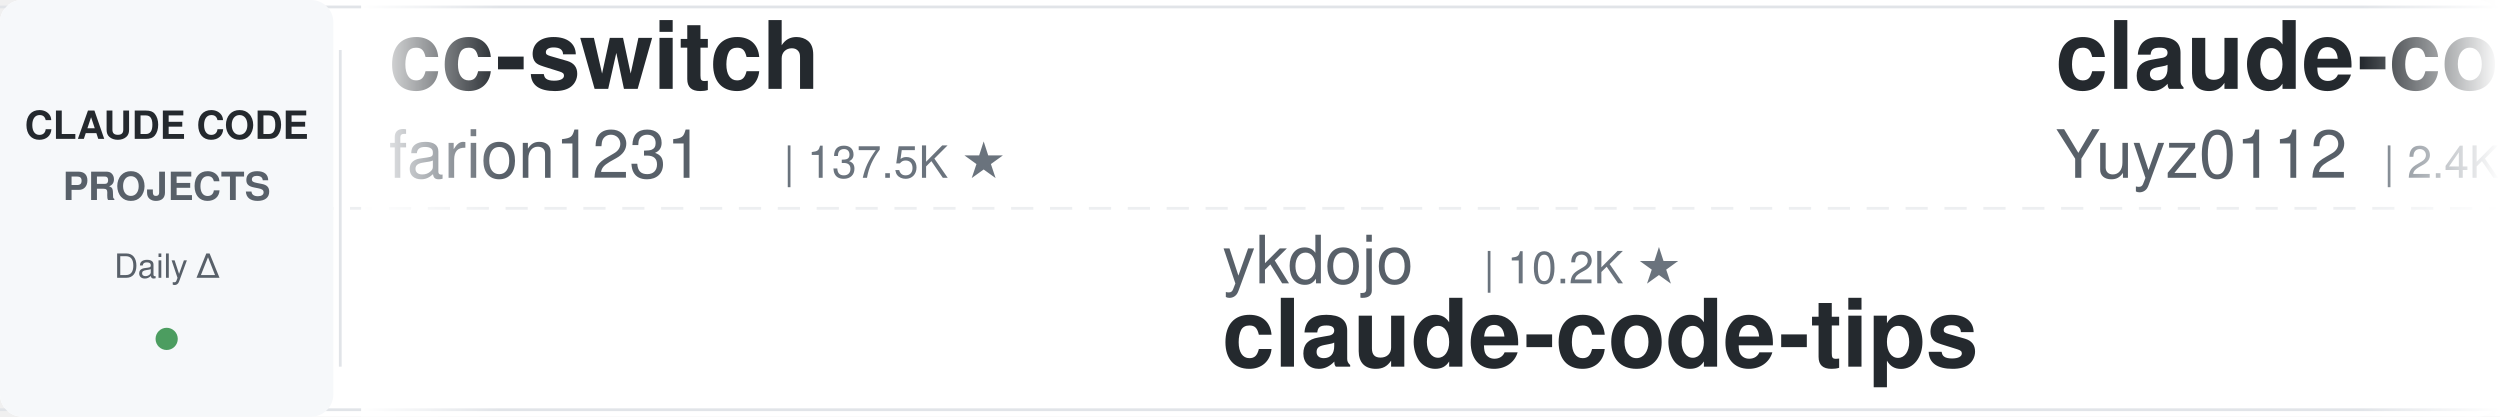
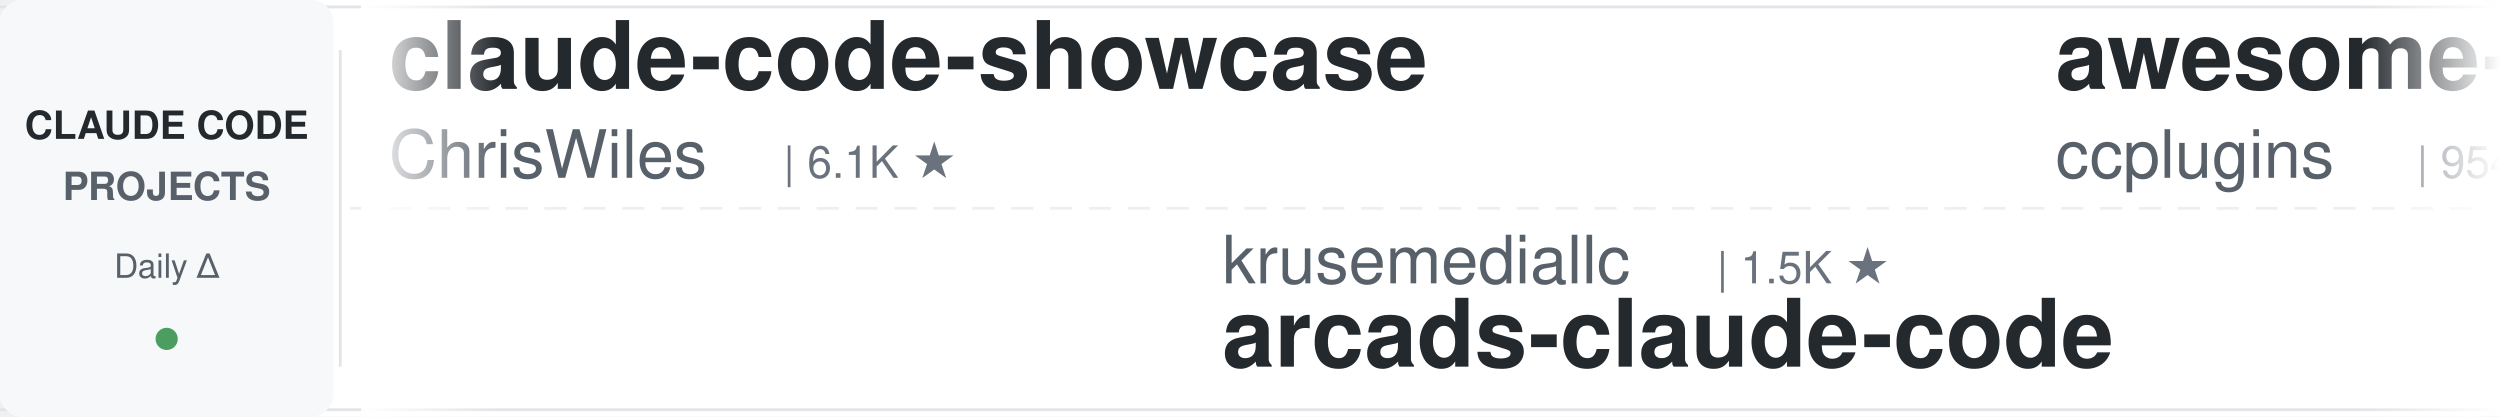
<svg xmlns="http://www.w3.org/2000/svg" width="900" height="150">
  <defs>
    <linearGradient id="leftFade" x1="0%" y1="0%" x2="100%" y2="0%">
      <stop offset="0%" style="stop-color:#ffffff;stop-opacity:1" />
      <stop offset="100%" style="stop-color:#ffffff;stop-opacity:0" />
    </linearGradient>
    <linearGradient id="rightFade" x1="0%" y1="0%" x2="100%" y2="0%">
      <stop offset="0%" style="stop-color:#ffffff;stop-opacity:0" />
      <stop offset="100%" style="stop-color:#ffffff;stop-opacity:1" />
    </linearGradient>
  </defs>
  <rect width="900" height="150" fill="#ffffff" rx="8" />
  <rect x="0" y="2" width="900" height="1" fill="#e1e4e8" />
  <rect x="0" y="147" width="900" height="1" fill="#e1e4e8" />
  <line x1="0" y1="75" x2="900" y2="75" stroke="#e1e4e8" stroke-width="1" stroke-dasharray="8 6" opacity="0.6" />
  <rect x="0" y="0" width="120" height="150" fill="#f6f8fa" rx="8" />
  <text x="60" y="50" font-family="-apple-system, BlinkMacSystemFont, 'Segoe UI', Helvetica, Arial, sans-serif" font-size="14" font-weight="600" fill="#24292e" text-anchor="middle">CLAUDE CODE</text>
  <text x="60" y="72" font-family="-apple-system, BlinkMacSystemFont, 'Segoe UI', Helvetica, Arial, sans-serif" font-size="14" font-weight="600" fill="#586069" text-anchor="middle">PROJECTS</text>
  <text x="60" y="100" font-family="-apple-system, BlinkMacSystemFont, 'Segoe UI', Helvetica, Arial, sans-serif" font-size="12" font-weight="500" fill="#586069" text-anchor="middle">Daily Δ</text>
  <circle cx="60" cy="122" r="4" fill="#22863a" opacity="0.8" />
  <rect x="122" y="18" width="1" height="114" fill="#e1e4e8" />
  <clipPath id="tickerClip">
    <rect x="130" y="0" width="770" height="150" />
  </clipPath>
  <g clip-path="url(#tickerClip)">
    <g id="tickerItems">
      <animateTransform attributeName="transform" attributeType="XML" type="translate" from="0 0" to="-3000 0" dur="54s" repeatCount="indefinite" />
      <g transform="translate(0, 0)">
+         <text x="140" y="32" font-family="-apple-system, BlinkMacSystemFont, 'Segoe UI', Helvetica, Arial, sans-serif" font-size="34" font-weight="600" fill="#24292e">claude-code-showcase</text>
+         <text x="140" y="64" font-family="-apple-system, BlinkMacSystemFont, 'Segoe UI', Helvetica, Arial, sans-serif" font-size="24" font-weight="400" fill="#586069">ChrisWiles</text>
+         <text x="282" y="64" font-family="-apple-system, BlinkMacSystemFont, 'Segoe UI', Helvetica, Arial, sans-serif" font-size="16" font-weight="500" fill="#6a737d">| 6.1K ★</text>
+       </g>
+       <g transform="translate(300, 0)">
+         <text x="140" y="102" font-family="-apple-system, BlinkMacSystemFont, 'Segoe UI', Helvetica, Arial, sans-serif" font-size="24" font-weight="400" fill="#586069">krusemediallc</text>
+         <text x="318" y="102" font-family="-apple-system, BlinkMacSystemFont, 'Segoe UI', Helvetica, Arial, sans-serif" font-size="16" font-weight="500" fill="#6a737d">| 1.5K ★</text>
+         <text x="140" y="132" font-family="-apple-system, BlinkMacSystemFont, 'Segoe UI', Helvetica, Arial, sans-serif" font-size="34" font-weight="600" fill="#24292e">arcads-claude-code</text>
+       </g>
+       <g transform="translate(600, 0)">
+         <text x="140" y="32" font-family="-apple-system, BlinkMacSystemFont, 'Segoe UI', Helvetica, Arial, sans-serif" font-size="34" font-weight="600" fill="#24292e">awesome-claude-code-plug...</text>
+         <text x="140" y="64" font-family="-apple-system, BlinkMacSystemFont, 'Segoe UI', Helvetica, Arial, sans-serif" font-size="24" font-weight="400" fill="#586069">ccplugins</text>
+         <text x="270" y="64" font-family="-apple-system, BlinkMacSystemFont, 'Segoe UI', Helvetica, Arial, sans-serif" font-size="16" font-weight="500" fill="#6a737d">| 954 ★</text>
+       </g>
+       <g transform="translate(900, 0)">
+         <text x="140" y="102" font-family="-apple-system, BlinkMacSystemFont, 'Segoe UI', Helvetica, Arial, sans-serif" font-size="24" font-weight="400" fill="#586069">andrew-kramer-inno</text>
+         <text x="378" y="102" font-family="-apple-system, BlinkMacSystemFont, 'Segoe UI', Helvetica, Arial, sans-serif" font-size="16" font-weight="500" fill="#6a737d">| 595 ★</text>
+         <text x="140" y="132" font-family="-apple-system, BlinkMacSystemFont, 'Segoe UI', Helvetica, Arial, sans-serif" font-size="34" font-weight="600" fill="#24292e">claude-code-source-build</text>
+       </g>
+       <g transform="translate(1200, 0)">
+         <text x="140" y="32" font-family="-apple-system, BlinkMacSystemFont, 'Segoe UI', Helvetica, Arial, sans-serif" font-size="34" font-weight="600" fill="#24292e">claude-code-spec-workflo...</text>
+         <text x="140" y="64" font-family="-apple-system, BlinkMacSystemFont, 'Segoe UI', Helvetica, Arial, sans-serif" font-size="24" font-weight="400" fill="#586069">Pimzino</text>
+         <text x="246" y="64" font-family="-apple-system, BlinkMacSystemFont, 'Segoe UI', Helvetica, Arial, sans-serif" font-size="16" font-weight="500" fill="#6a737d">| 3.9K ★</text>
+       </g>
+       <g transform="translate(1500, 0)">
+         <text x="140" y="102" font-family="-apple-system, BlinkMacSystemFont, 'Segoe UI', Helvetica, Arial, sans-serif" font-size="24" font-weight="400" fill="#586069">simonw</text>
+         <text x="234" y="102" font-family="-apple-system, BlinkMacSystemFont, 'Segoe UI', Helvetica, Arial, sans-serif" font-size="16" font-weight="500" fill="#6a737d">| 1.7K ★</text>
+         <text x="140" y="132" font-family="-apple-system, BlinkMacSystemFont, 'Segoe UI', Helvetica, Arial, sans-serif" font-size="34" font-weight="600" fill="#24292e">claude-code-transcripts</text>
+       </g>
+       <g transform="translate(1800, 0)">
        <text x="140" y="32" font-family="-apple-system, BlinkMacSystemFont, 'Segoe UI', Helvetica, Arial, sans-serif" font-size="34" font-weight="600" fill="#24292e">cc-switch</text>
        <text x="140" y="64" font-family="-apple-system, BlinkMacSystemFont, 'Segoe UI', Helvetica, Arial, sans-serif" font-size="24" font-weight="400" fill="#586069">farion1231</text>
-         <text x="282" y="64" font-family="-apple-system, BlinkMacSystemFont, 'Segoe UI', Helvetica, Arial, sans-serif" font-size="16" font-weight="500" fill="#6a737d">| 137.5K ★</text>
-       </g>
-       <g transform="translate(300, 0)">
-         <text x="140" y="102" font-family="-apple-system, BlinkMacSystemFont, 'Segoe UI', Helvetica, Arial, sans-serif" font-size="24" font-weight="400" fill="#586069">ykdojo</text>
-         <text x="234" y="102" font-family="-apple-system, BlinkMacSystemFont, 'Segoe UI', Helvetica, Arial, sans-serif" font-size="16" font-weight="500" fill="#6a737d">| 10.2K ★</text>
-         <text x="140" y="132" font-family="-apple-system, BlinkMacSystemFont, 'Segoe UI', Helvetica, Arial, sans-serif" font-size="34" font-weight="600" fill="#24292e">claude-code-tips</text>
-       </g>
-       <g transform="translate(600, 0)">
-         <text x="140" y="32" font-family="-apple-system, BlinkMacSystemFont, 'Segoe UI', Helvetica, Arial, sans-serif" font-size="34" font-weight="600" fill="#24292e">claude-code-reverse</text>
-         <text x="140" y="64" font-family="-apple-system, BlinkMacSystemFont, 'Segoe UI', Helvetica, Arial, sans-serif" font-size="24" font-weight="400" fill="#586069">Yuyz0112</text>
-         <text x="258" y="64" font-family="-apple-system, BlinkMacSystemFont, 'Segoe UI', Helvetica, Arial, sans-serif" font-size="16" font-weight="500" fill="#6a737d">| 2.4K ★</text>
-       </g>
-       <g transform="translate(900, 0)">
-         <text x="140" y="102" font-family="-apple-system, BlinkMacSystemFont, 'Segoe UI', Helvetica, Arial, sans-serif" font-size="24" font-weight="400" fill="#586069">AICoderTudou</text>
-         <text x="306" y="102" font-family="-apple-system, BlinkMacSystemFont, 'Segoe UI', Helvetica, Arial, sans-serif" font-size="16" font-weight="500" fill="#6a737d">| 494 ★</text>
-         <text x="140" y="132" font-family="-apple-system, BlinkMacSystemFont, 'Segoe UI', Helvetica, Arial, sans-serif" font-size="34" font-weight="600" fill="#24292e">claude-code-tudou</text>
-       </g>
-       <g transform="translate(1200, 0)">
-         <text x="140" y="32" font-family="-apple-system, BlinkMacSystemFont, 'Segoe UI', Helvetica, Arial, sans-serif" font-size="34" font-weight="600" fill="#24292e">claude-code-from-scratch</text>
-         <text x="140" y="64" font-family="-apple-system, BlinkMacSystemFont, 'Segoe UI', Helvetica, Arial, sans-serif" font-size="24" font-weight="400" fill="#586069">Windy3f3f3f3f</text>
-         <text x="318" y="64" font-family="-apple-system, BlinkMacSystemFont, 'Segoe UI', Helvetica, Arial, sans-serif" font-size="16" font-weight="500" fill="#6a737d">| 2.7K ★</text>
-       </g>
-       <g transform="translate(1500, 0)">
-         <text x="140" y="102" font-family="-apple-system, BlinkMacSystemFont, 'Segoe UI', Helvetica, Arial, sans-serif" font-size="24" font-weight="400" fill="#586069">xu-xiang</text>
-         <text x="258" y="102" font-family="-apple-system, BlinkMacSystemFont, 'Segoe UI', Helvetica, Arial, sans-serif" font-size="16" font-weight="500" fill="#6a737d">| 2.0K ★</text>
-         <text x="140" y="132" font-family="-apple-system, BlinkMacSystemFont, 'Segoe UI', Helvetica, Arial, sans-serif" font-size="34" font-weight="600" fill="#24292e">everything-claude-code-z...</text>
-       </g>
-       <g transform="translate(1800, 0)">
-         <text x="140" y="32" font-family="-apple-system, BlinkMacSystemFont, 'Segoe UI', Helvetica, Arial, sans-serif" font-size="34" font-weight="600" fill="#24292e">claude-coder</text>
-         <text x="140" y="64" font-family="-apple-system, BlinkMacSystemFont, 'Segoe UI', Helvetica, Arial, sans-serif" font-size="24" font-weight="400" fill="#586069">kodu-ai</text>
-         <text x="246" y="64" font-family="-apple-system, BlinkMacSystemFont, 'Segoe UI', Helvetica, Arial, sans-serif" font-size="16" font-weight="500" fill="#6a737d">| 5.2K ★</text>
+         <text x="282" y="64" font-family="-apple-system, BlinkMacSystemFont, 'Segoe UI', Helvetica, Arial, sans-serif" font-size="16" font-weight="500" fill="#6a737d">| 137.7K ★</text>
      </g>
      <g transform="translate(2100, 0)">
-         <text x="140" y="102" font-family="-apple-system, BlinkMacSystemFont, 'Segoe UI', Helvetica, Arial, sans-serif" font-size="24" font-weight="400" fill="#586069">frankbria</text>
-         <text x="270" y="102" font-family="-apple-system, BlinkMacSystemFont, 'Segoe UI', Helvetica, Arial, sans-serif" font-size="16" font-weight="500" fill="#6a737d">| 9.6K ★</text>
-         <text x="140" y="132" font-family="-apple-system, BlinkMacSystemFont, 'Segoe UI', Helvetica, Arial, sans-serif" font-size="34" font-weight="600" fill="#24292e">ralph-claude-code</text>
-       </g>
-       <g transform="translate(2400, 0)">
-         <text x="140" y="32" font-family="-apple-system, BlinkMacSystemFont, 'Segoe UI', Helvetica, Arial, sans-serif" font-size="34" font-weight="600" fill="#24292e">andrej-karpathy-skills</text>
-         <text x="140" y="64" font-family="-apple-system, BlinkMacSystemFont, 'Segoe UI', Helvetica, Arial, sans-serif" font-size="24" font-weight="400" fill="#586069">multica-ai</text>
-         <text x="282" y="64" font-family="-apple-system, BlinkMacSystemFont, 'Segoe UI', Helvetica, Arial, sans-serif" font-size="16" font-weight="500" fill="#6a737d">| 215.5K ★</text>
-       </g>
-       <g transform="translate(2700, 0)">
        <text x="140" y="102" font-family="-apple-system, BlinkMacSystemFont, 'Segoe UI', Helvetica, Arial, sans-serif" font-size="24" font-weight="400" fill="#586069">huangserva</text>
        <text x="282" y="102" font-family="-apple-system, BlinkMacSystemFont, 'Segoe UI', Helvetica, Arial, sans-serif" font-size="16" font-weight="500" fill="#6a737d">| 631 ★</text>
        <text x="140" y="132" font-family="-apple-system, BlinkMacSystemFont, 'Segoe UI', Helvetica, Arial, sans-serif" font-size="34" font-weight="600" fill="#24292e">claude-code-cli</text>
      </g>
+       <g transform="translate(2400, 0)">
+         <text x="140" y="32" font-family="-apple-system, BlinkMacSystemFont, 'Segoe UI', Helvetica, Arial, sans-serif" font-size="34" font-weight="600" fill="#24292e">claude-code-my-workflow</text>
+         <text x="140" y="64" font-family="-apple-system, BlinkMacSystemFont, 'Segoe UI', Helvetica, Arial, sans-serif" font-size="24" font-weight="400" fill="#586069">pedrohcgs</text>
+         <text x="270" y="64" font-family="-apple-system, BlinkMacSystemFont, 'Segoe UI', Helvetica, Arial, sans-serif" font-size="16" font-weight="500" fill="#6a737d">| 1.6K ★</text>
+       </g>
+       <g transform="translate(2700, 0)">
+         <text x="140" y="102" font-family="-apple-system, BlinkMacSystemFont, 'Segoe UI', Helvetica, Arial, sans-serif" font-size="24" font-weight="400" fill="#586069">multica-ai</text>
+         <text x="282" y="102" font-family="-apple-system, BlinkMacSystemFont, 'Segoe UI', Helvetica, Arial, sans-serif" font-size="16" font-weight="500" fill="#6a737d">| 215.6K ★</text>
+         <text x="140" y="132" font-family="-apple-system, BlinkMacSystemFont, 'Segoe UI', Helvetica, Arial, sans-serif" font-size="34" font-weight="600" fill="#24292e">andrej-karpathy-skills</text>
+       </g>
      <g transform="translate(3000, 0)">
-         <text x="140" y="32" font-family="-apple-system, BlinkMacSystemFont, 'Segoe UI', Helvetica, Arial, sans-serif" font-size="34" font-weight="600" fill="#24292e">cc-switch</text>
-         <text x="140" y="64" font-family="-apple-system, BlinkMacSystemFont, 'Segoe UI', Helvetica, Arial, sans-serif" font-size="24" font-weight="400" fill="#586069">farion1231</text>
-         <text x="282" y="64" font-family="-apple-system, BlinkMacSystemFont, 'Segoe UI', Helvetica, Arial, sans-serif" font-size="16" font-weight="500" fill="#6a737d">| 137.5K ★</text>
+         <text x="140" y="32" font-family="-apple-system, BlinkMacSystemFont, 'Segoe UI', Helvetica, Arial, sans-serif" font-size="34" font-weight="600" fill="#24292e">claude-code-showcase</text>
+         <text x="140" y="64" font-family="-apple-system, BlinkMacSystemFont, 'Segoe UI', Helvetica, Arial, sans-serif" font-size="24" font-weight="400" fill="#586069">ChrisWiles</text>
+         <text x="282" y="64" font-family="-apple-system, BlinkMacSystemFont, 'Segoe UI', Helvetica, Arial, sans-serif" font-size="16" font-weight="500" fill="#6a737d">| 6.1K ★</text>
      </g>
      <g transform="translate(3300, 0)">
-         <text x="140" y="102" font-family="-apple-system, BlinkMacSystemFont, 'Segoe UI', Helvetica, Arial, sans-serif" font-size="24" font-weight="400" fill="#586069">ykdojo</text>
-         <text x="234" y="102" font-family="-apple-system, BlinkMacSystemFont, 'Segoe UI', Helvetica, Arial, sans-serif" font-size="16" font-weight="500" fill="#6a737d">| 10.2K ★</text>
-         <text x="140" y="132" font-family="-apple-system, BlinkMacSystemFont, 'Segoe UI', Helvetica, Arial, sans-serif" font-size="34" font-weight="600" fill="#24292e">claude-code-tips</text>
+         <text x="140" y="102" font-family="-apple-system, BlinkMacSystemFont, 'Segoe UI', Helvetica, Arial, sans-serif" font-size="24" font-weight="400" fill="#586069">krusemediallc</text>
+         <text x="318" y="102" font-family="-apple-system, BlinkMacSystemFont, 'Segoe UI', Helvetica, Arial, sans-serif" font-size="16" font-weight="500" fill="#6a737d">| 1.5K ★</text>
+         <text x="140" y="132" font-family="-apple-system, BlinkMacSystemFont, 'Segoe UI', Helvetica, Arial, sans-serif" font-size="34" font-weight="600" fill="#24292e">arcads-claude-code</text>
      </g>
      <g transform="translate(3600, 0)">
-         <text x="140" y="32" font-family="-apple-system, BlinkMacSystemFont, 'Segoe UI', Helvetica, Arial, sans-serif" font-size="34" font-weight="600" fill="#24292e">claude-code-reverse</text>
-         <text x="140" y="64" font-family="-apple-system, BlinkMacSystemFont, 'Segoe UI', Helvetica, Arial, sans-serif" font-size="24" font-weight="400" fill="#586069">Yuyz0112</text>
-         <text x="258" y="64" font-family="-apple-system, BlinkMacSystemFont, 'Segoe UI', Helvetica, Arial, sans-serif" font-size="16" font-weight="500" fill="#6a737d">| 2.4K ★</text>
+         <text x="140" y="32" font-family="-apple-system, BlinkMacSystemFont, 'Segoe UI', Helvetica, Arial, sans-serif" font-size="34" font-weight="600" fill="#24292e">awesome-claude-code-plug...</text>
+         <text x="140" y="64" font-family="-apple-system, BlinkMacSystemFont, 'Segoe UI', Helvetica, Arial, sans-serif" font-size="24" font-weight="400" fill="#586069">ccplugins</text>
+         <text x="270" y="64" font-family="-apple-system, BlinkMacSystemFont, 'Segoe UI', Helvetica, Arial, sans-serif" font-size="16" font-weight="500" fill="#6a737d">| 954 ★</text>
      </g>
      <g transform="translate(3900, 0)">
-         <text x="140" y="102" font-family="-apple-system, BlinkMacSystemFont, 'Segoe UI', Helvetica, Arial, sans-serif" font-size="24" font-weight="400" fill="#586069">AICoderTudou</text>
-         <text x="306" y="102" font-family="-apple-system, BlinkMacSystemFont, 'Segoe UI', Helvetica, Arial, sans-serif" font-size="16" font-weight="500" fill="#6a737d">| 494 ★</text>
-         <text x="140" y="132" font-family="-apple-system, BlinkMacSystemFont, 'Segoe UI', Helvetica, Arial, sans-serif" font-size="34" font-weight="600" fill="#24292e">claude-code-tudou</text>
+         <text x="140" y="102" font-family="-apple-system, BlinkMacSystemFont, 'Segoe UI', Helvetica, Arial, sans-serif" font-size="24" font-weight="400" fill="#586069">andrew-kramer-inno</text>
+         <text x="378" y="102" font-family="-apple-system, BlinkMacSystemFont, 'Segoe UI', Helvetica, Arial, sans-serif" font-size="16" font-weight="500" fill="#6a737d">| 595 ★</text>
+         <text x="140" y="132" font-family="-apple-system, BlinkMacSystemFont, 'Segoe UI', Helvetica, Arial, sans-serif" font-size="34" font-weight="600" fill="#24292e">claude-code-source-build</text>
      </g>
    </g>
  </g>
  <rect x="130" y="0" width="50" height="150" fill="url(#leftFade)" />
  <rect x="850" y="0" width="50" height="150" fill="url(#rightFade)" />
</svg>
